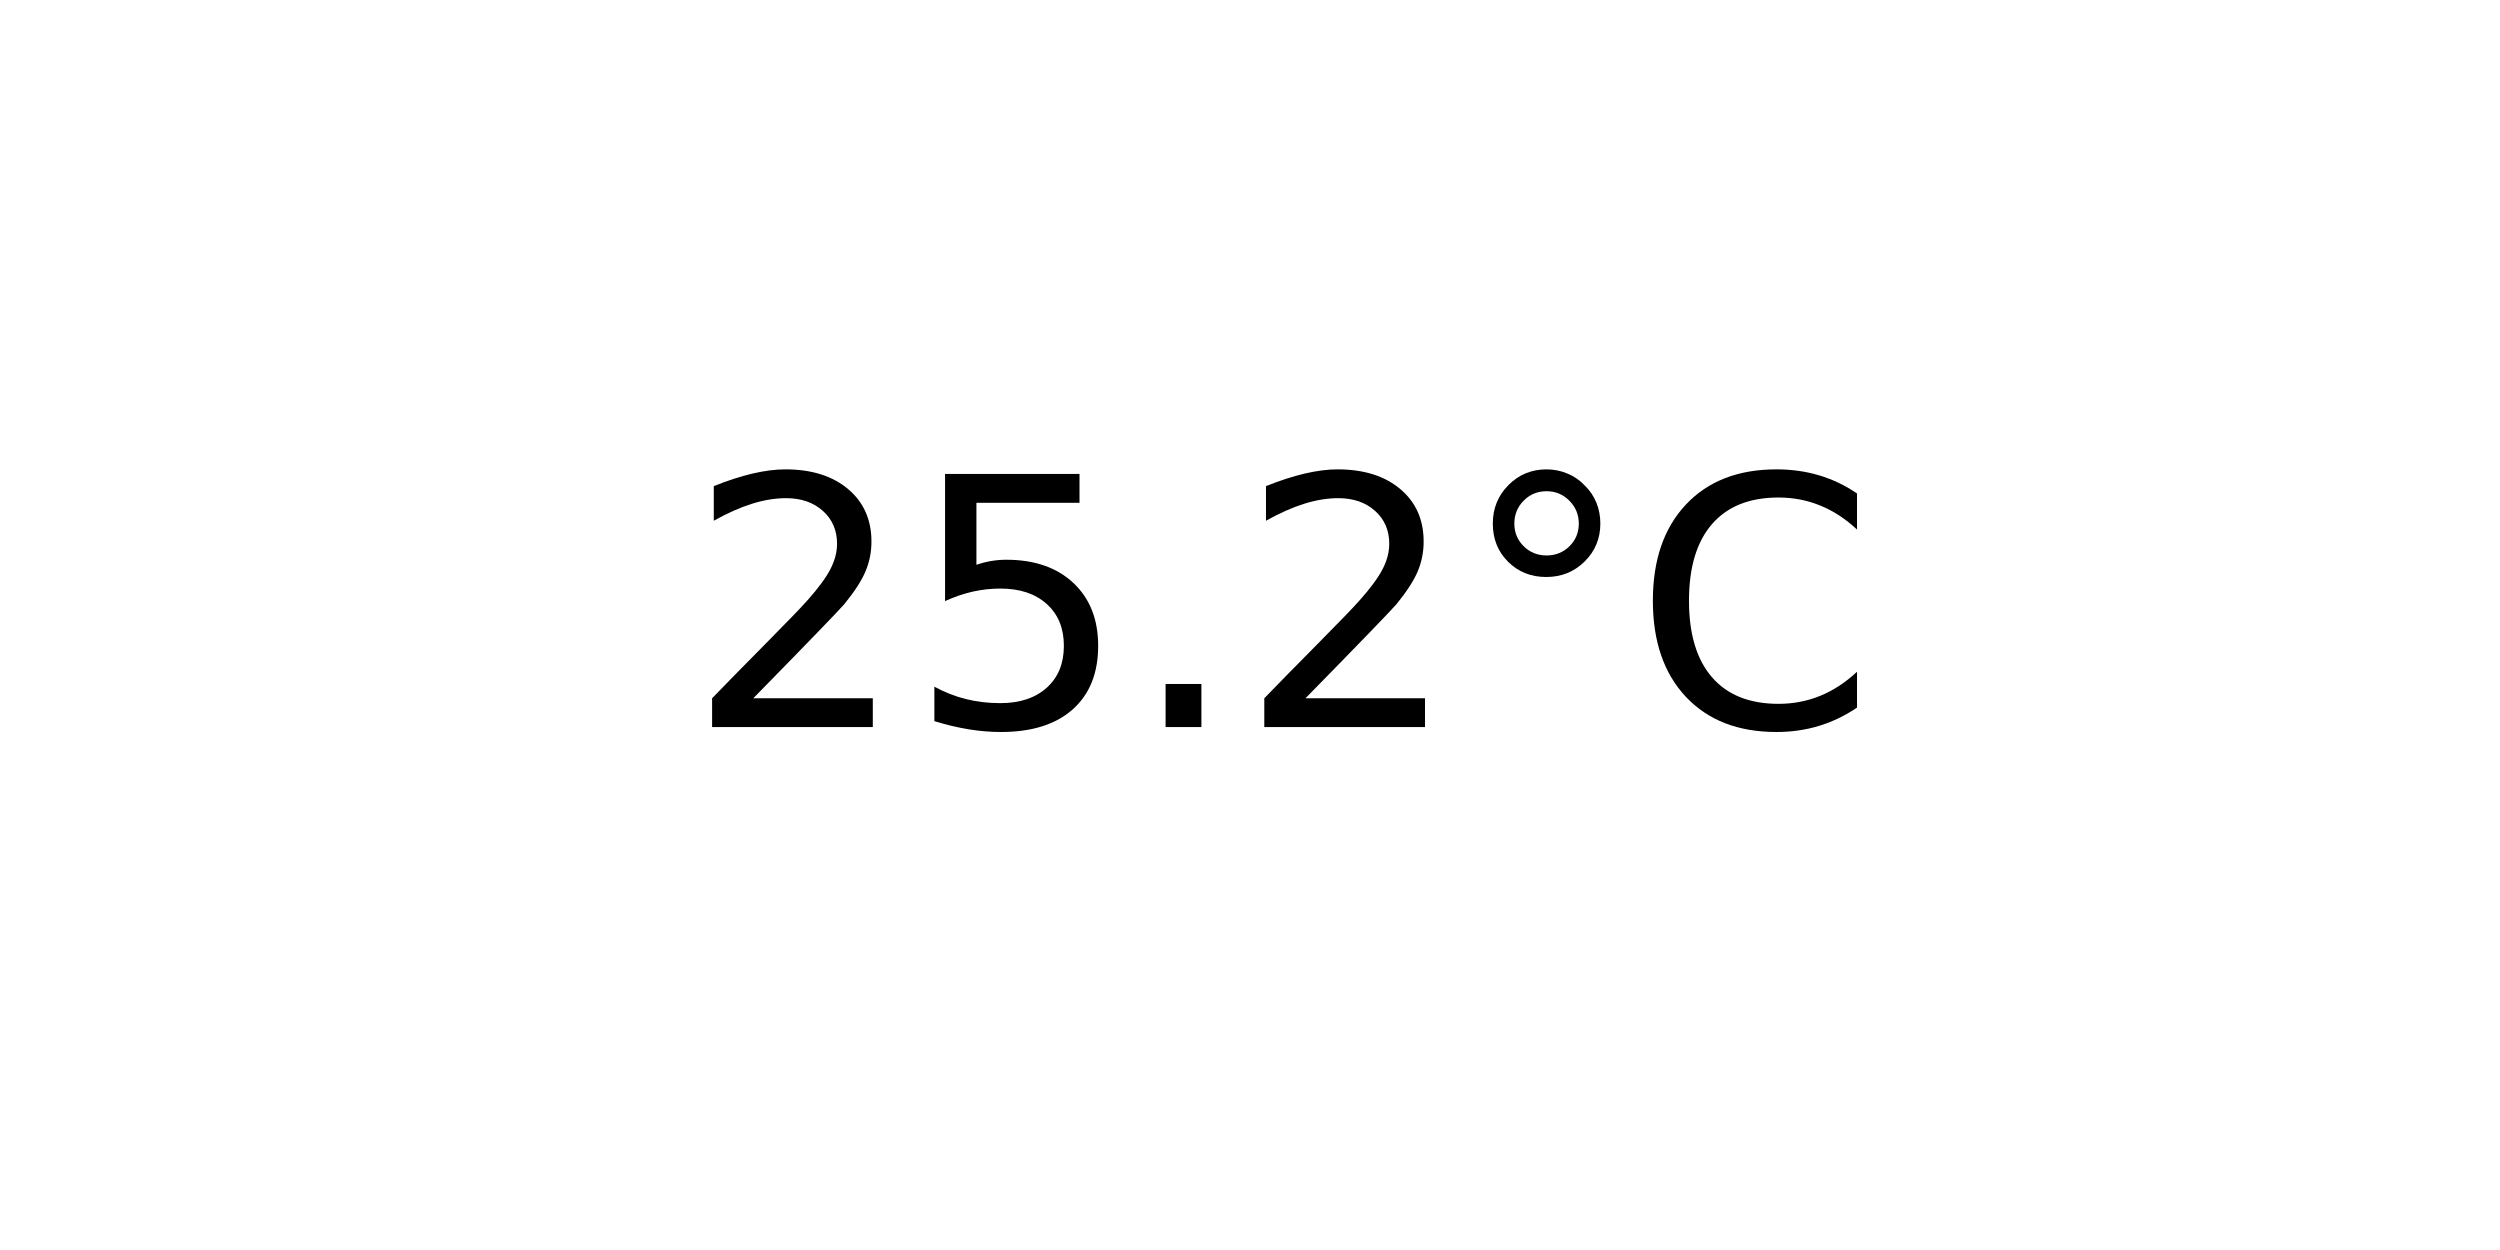
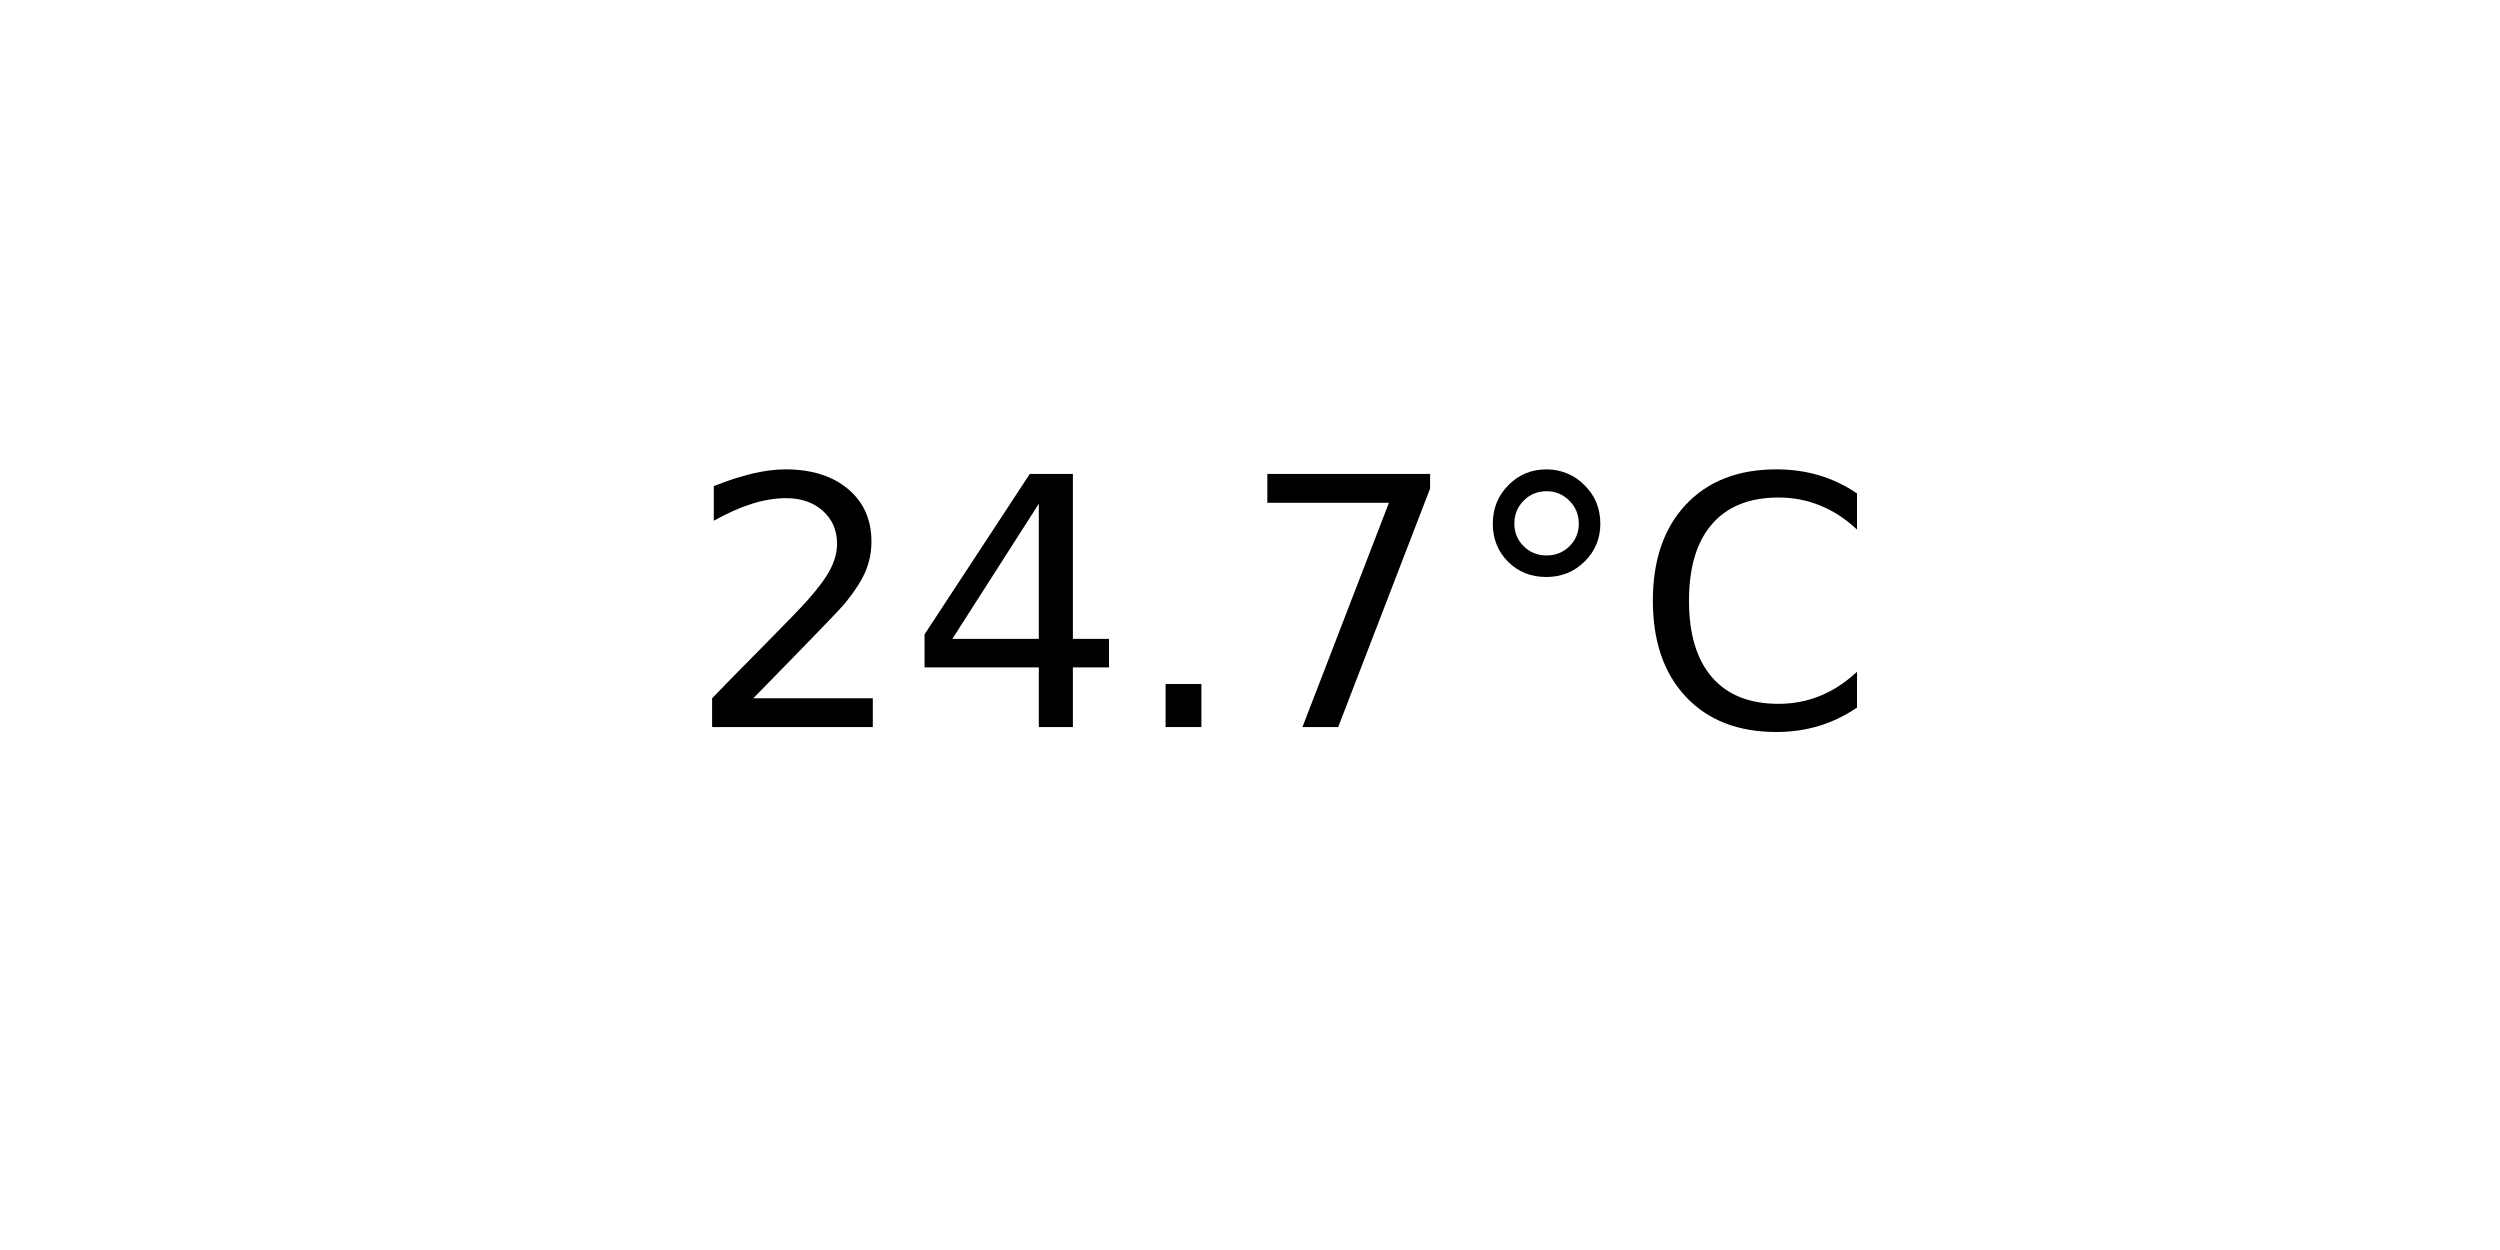
<svg xmlns="http://www.w3.org/2000/svg" xmlns:xlink="http://www.w3.org/1999/xlink" width="72pt" height="36pt" viewBox="0 0 72 36" version="1.1">
  <defs>
    <style type="text/css">*{stroke-linejoin: round; stroke-linecap: butt}</style>
  </defs>
  <g id="figure_1">
    <g id="axes_1">
      <g id="text_1">
        <g transform="translate(19.77578 20.93937) scale(0.1 -0.1)">
          <defs>
            <path id="DejaVuSans-32" d="M 1228 531  L 3431 531  L 3431 0  L 469 0  L 469 531  Q 828 903 1448 1529  Q 2069 2156 2228 2338  Q 2531 2678 2651 2914  Q 2772 3150 2772 3378  Q 2772 3750 2511 3984  Q 2250 4219 1831 4219  Q 1534 4219 1204 4116  Q 875 4013 500 3803  L 500 4441  Q 881 4594 1212 4672  Q 1544 4750 1819 4750  Q 2544 4750 2975 4387  Q 3406 4025 3406 3419  Q 3406 3131 3298 2873  Q 3191 2616 2906 2266  Q 2828 2175 2409 1742  Q 1991 1309 1228 531  z " transform="scale(0.015625)" />
-             <path id="DejaVuSans-35" d="M 691 4666  L 3169 4666  L 3169 4134  L 1269 4134  L 1269 2991  Q 1406 3038 1543 3061  Q 1681 3084 1819 3084  Q 2600 3084 3056 2656  Q 3513 2228 3513 1497  Q 3513 744 3044 326  Q 2575 -91 1722 -91  Q 1428 -91 1123 -41  Q 819 9 494 109  L 494 744  Q 775 591 1075 516  Q 1375 441 1709 441  Q 2250 441 2565 725  Q 2881 1009 2881 1497  Q 2881 1984 2565 2268  Q 2250 2553 1709 2553  Q 1456 2553 1204 2497  Q 953 2441 691 2322  L 691 4666  z " transform="scale(0.015625)" />
+             <path id="DejaVuSans-34" d="M 2419 4116  L 825 1625  L 2419 1625  L 2419 4116  z M 2253 4666  L 3047 4666  L 3047 1625  L 3713 1625  L 3713 1100  L 3047 1100  L 3047 0  L 2419 0  L 2419 1100  L 313 1100  L 313 1709  L 2253 4666  z " transform="scale(0.015625)" />
            <path id="DejaVuSans-2e" d="M 684 794  L 1344 794  L 1344 0  L 684 0  L 684 794  z " transform="scale(0.015625)" />
+             <path id="DejaVuSans-37" d="M 525 4666  L 3525 4666  L 3525 4397  L 1831 0  L 1172 0  L 2766 4134  L 525 4134  L 525 4666  z " transform="scale(0.015625)" />
            <path id="DejaVuSans-b0" d="M 1600 4347  Q 1350 4347 1178 4173  Q 1006 4000 1006 3750  Q 1006 3503 1178 3333  Q 1350 3163 1600 3163  Q 1850 3163 2022 3333  Q 2194 3503 2194 3750  Q 2194 3997 2020 4172  Q 1847 4347 1600 4347  z M 1600 4750  Q 1800 4750 1984 4673  Q 2169 4597 2303 4453  Q 2447 4313 2519 4134  Q 2591 3956 2591 3750  Q 2591 3338 2302 3052  Q 2013 2766 1594 2766  Q 1172 2766 890 3047  Q 609 3328 609 3750  Q 609 4169 896 4459  Q 1184 4750 1600 4750  z " transform="scale(0.015625)" />
            <path id="DejaVuSans-43" d="M 4122 4306  L 4122 3641  Q 3803 3938 3442 4084  Q 3081 4231 2675 4231  Q 1875 4231 1450 3742  Q 1025 3253 1025 2328  Q 1025 1406 1450 917  Q 1875 428 2675 428  Q 3081 428 3442 575  Q 3803 722 4122 1019  L 4122 359  Q 3791 134 3420 21  Q 3050 -91 2638 -91  Q 1578 -91 968 557  Q 359 1206 359 2328  Q 359 3453 968 4101  Q 1578 4750 2638 4750  Q 3056 4750 3426 4639  Q 3797 4528 4122 4306  z " transform="scale(0.015625)" />
          </defs>
          <use xlink:href="#DejaVuSans-32" />
-           <use xlink:href="#DejaVuSans-35" x="63.623" />
+           <use xlink:href="#DejaVuSans-34" x="63.623" />
          <use xlink:href="#DejaVuSans-2e" x="127.246" />
-           <use xlink:href="#DejaVuSans-32" x="159.033" />
+           <use xlink:href="#DejaVuSans-37" x="159.033" />
          <use xlink:href="#DejaVuSans-b0" x="222.656" />
          <use xlink:href="#DejaVuSans-43" x="272.656" />
        </g>
      </g>
    </g>
  </g>
</svg>
